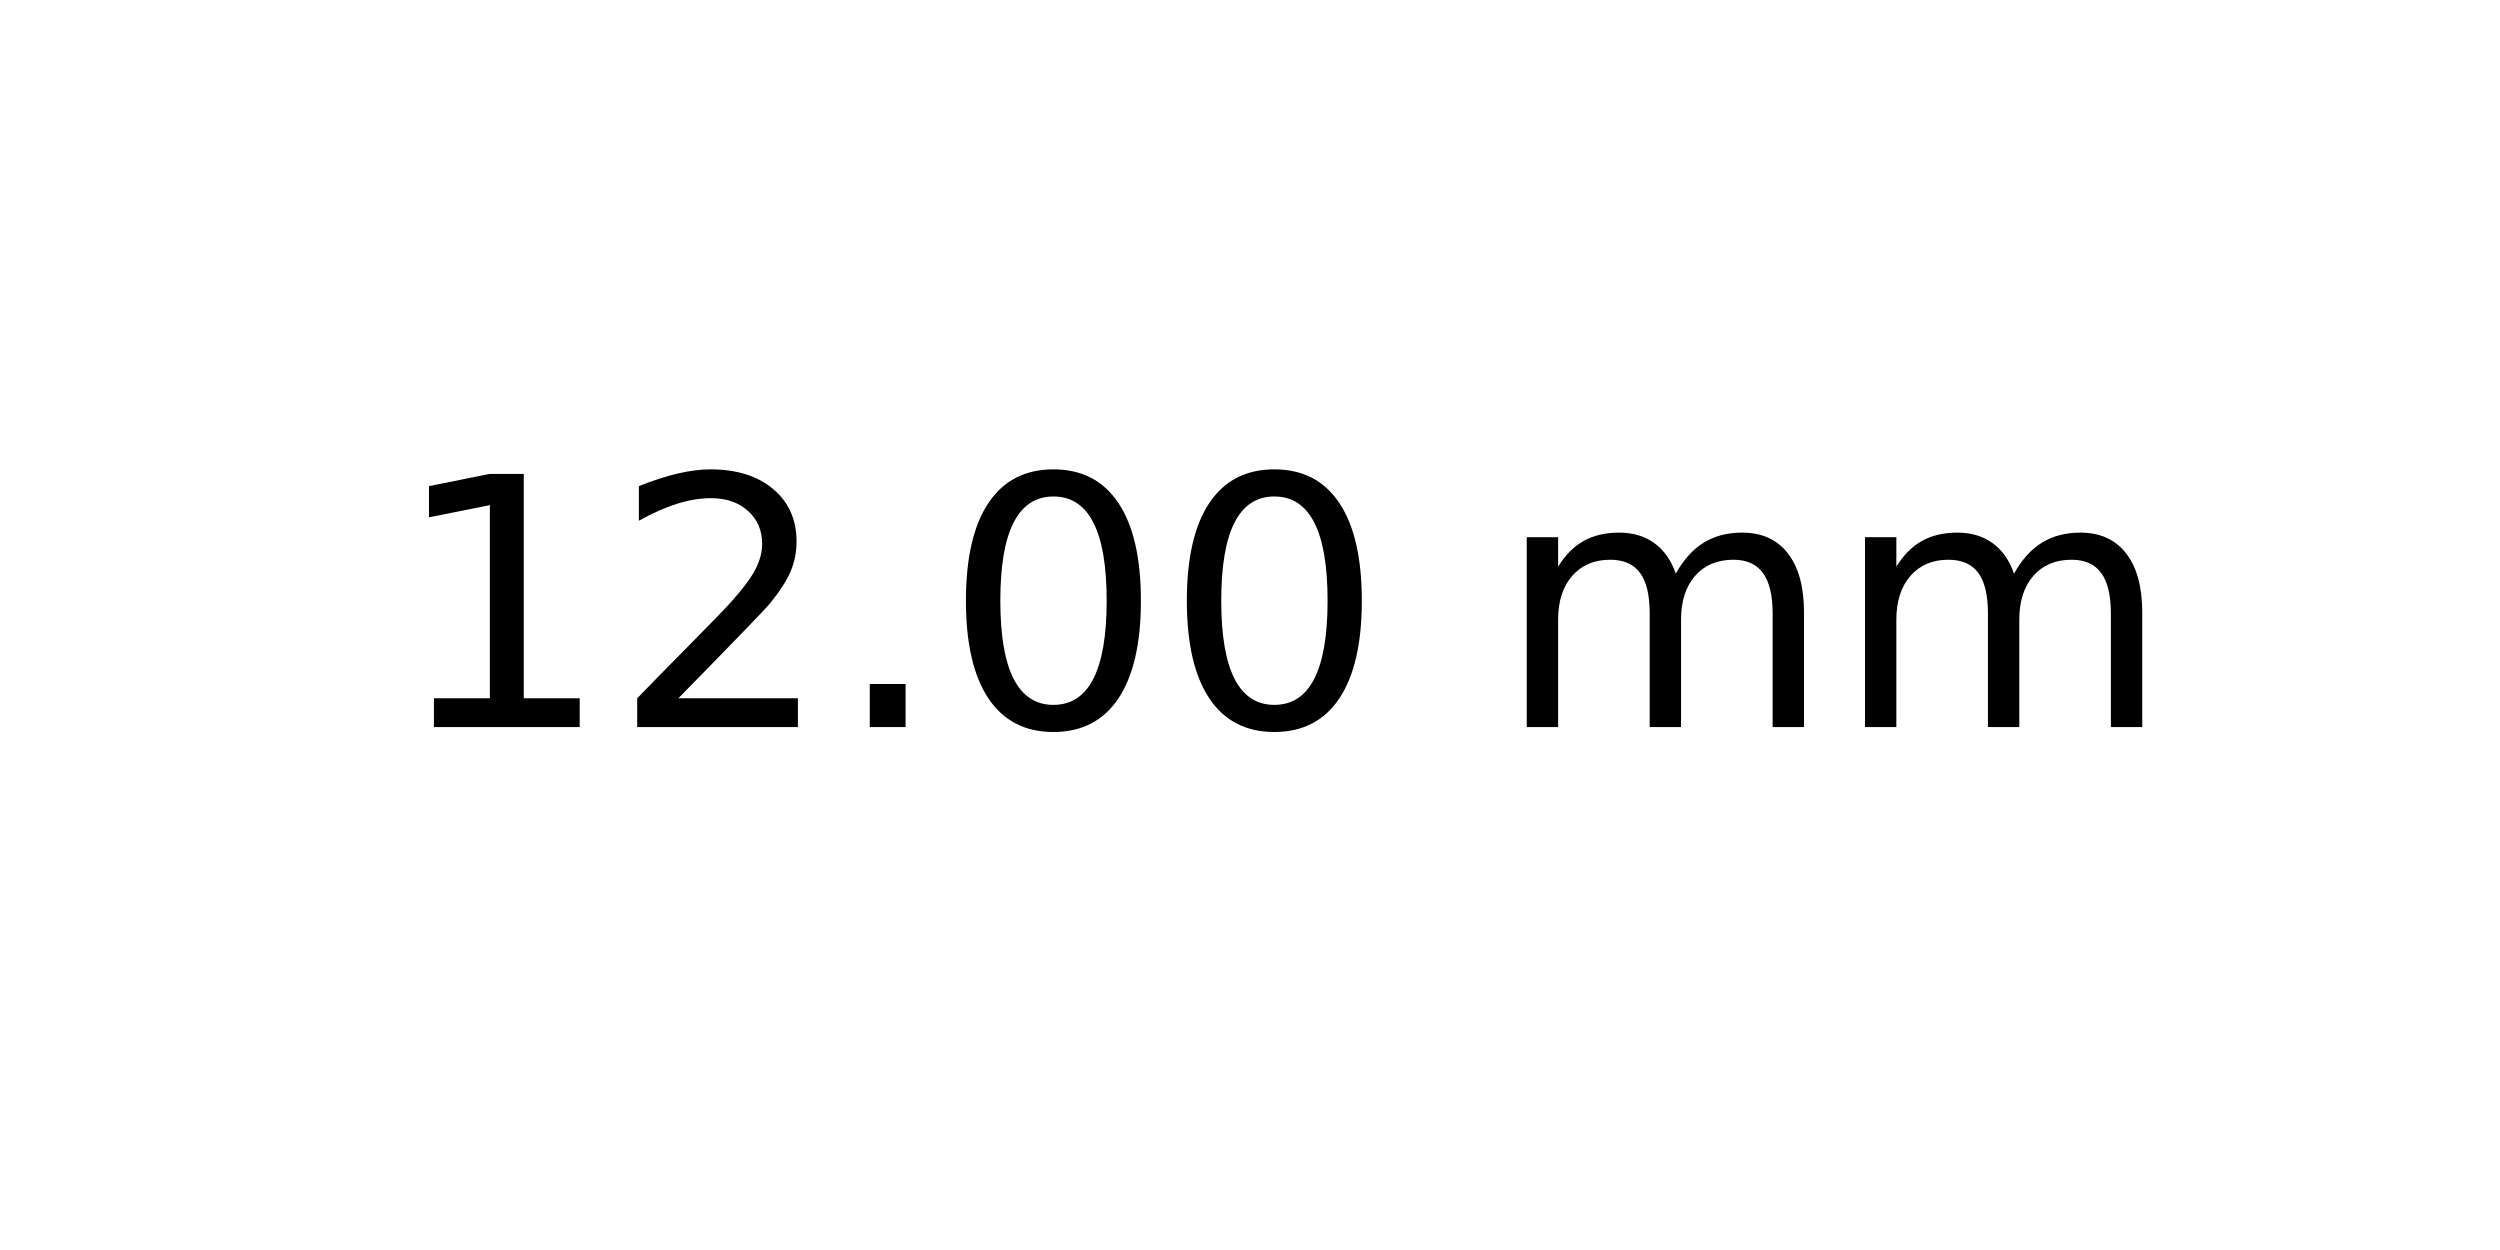
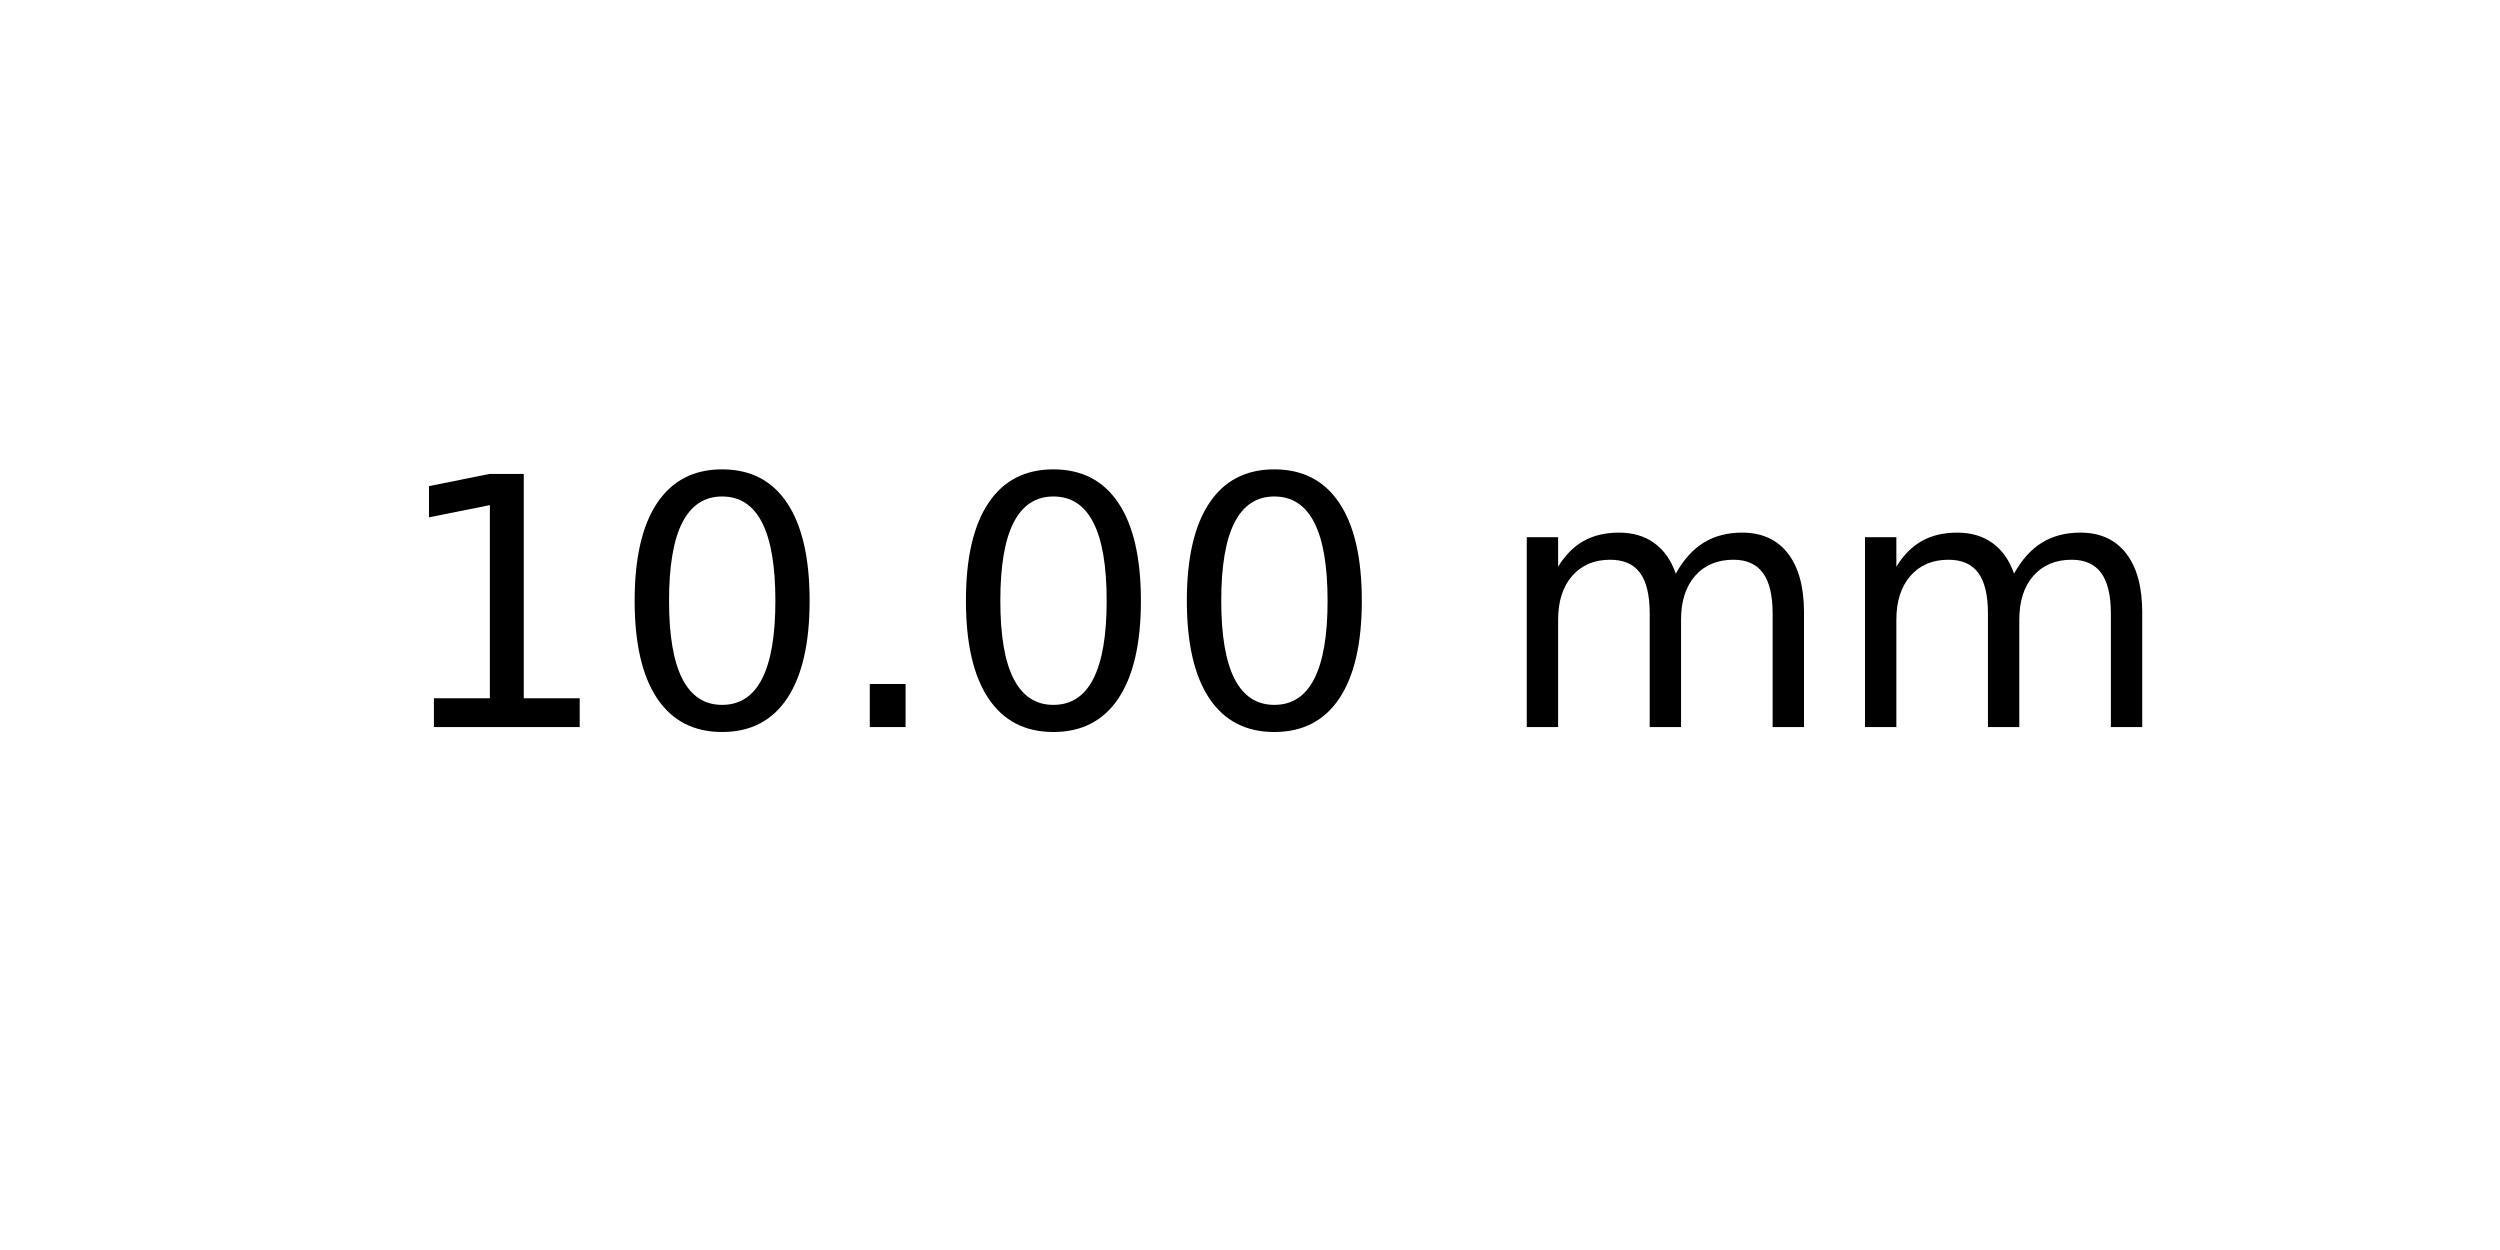
<svg xmlns="http://www.w3.org/2000/svg" xmlns:xlink="http://www.w3.org/1999/xlink" width="72pt" height="36pt" viewBox="0 0 72 36" version="1.1">
  <defs>
    <style type="text/css">*{stroke-linejoin: round; stroke-linecap: butt}</style>
  </defs>
  <g id="figure_1">
    <g id="axes_1">
      <g id="text_1">
        <g transform="translate(11.25625 20.93937) scale(0.1 -0.1)">
          <defs>
            <path id="DejaVuSans-31" d="M 794 531  L 1825 531  L 1825 4091  L 703 3866  L 703 4441  L 1819 4666  L 2450 4666  L 2450 531  L 3481 531  L 3481 0  L 794 0  L 794 531  z " transform="scale(0.015625)" />
-             <path id="DejaVuSans-32" d="M 1228 531  L 3431 531  L 3431 0  L 469 0  L 469 531  Q 828 903 1448 1529  Q 2069 2156 2228 2338  Q 2531 2678 2651 2914  Q 2772 3150 2772 3378  Q 2772 3750 2511 3984  Q 2250 4219 1831 4219  Q 1534 4219 1204 4116  Q 875 4013 500 3803  L 500 4441  Q 881 4594 1212 4672  Q 1544 4750 1819 4750  Q 2544 4750 2975 4387  Q 3406 4025 3406 3419  Q 3406 3131 3298 2873  Q 3191 2616 2906 2266  Q 2828 2175 2409 1742  Q 1991 1309 1228 531  z " transform="scale(0.015625)" />
+             <path id="DejaVuSans-30" d="M 2034 4250  Q 1547 4250 1301 3770  Q 1056 3291 1056 2328  Q 1056 1369 1301 889  Q 1547 409 2034 409  Q 2525 409 2770 889  Q 3016 1369 3016 2328  Q 3016 3291 2770 3770  Q 2525 4250 2034 4250  z M 2034 4750  Q 2819 4750 3233 4129  Q 3647 3509 3647 2328  Q 3647 1150 3233 529  Q 2819 -91 2034 -91  Q 1250 -91 836 529  Q 422 1150 422 2328  Q 422 3509 836 4129  Q 1250 4750 2034 4750  z " transform="scale(0.015625)" />
            <path id="DejaVuSans-2e" d="M 684 794  L 1344 794  L 1344 0  L 684 0  L 684 794  z " transform="scale(0.015625)" />
-             <path id="DejaVuSans-30" d="M 2034 4250  Q 1547 4250 1301 3770  Q 1056 3291 1056 2328  Q 1056 1369 1301 889  Q 1547 409 2034 409  Q 2525 409 2770 889  Q 3016 1369 3016 2328  Q 3016 3291 2770 3770  Q 2525 4250 2034 4250  z M 2034 4750  Q 2819 4750 3233 4129  Q 3647 3509 3647 2328  Q 3647 1150 3233 529  Q 2819 -91 2034 -91  Q 1250 -91 836 529  Q 422 1150 422 2328  Q 422 3509 836 4129  Q 1250 4750 2034 4750  z " transform="scale(0.015625)" />
            <path id="DejaVuSans-20" transform="scale(0.015625)" />
            <path id="DejaVuSans-6d" d="M 3328 2828  Q 3544 3216 3844 3400  Q 4144 3584 4550 3584  Q 5097 3584 5394 3201  Q 5691 2819 5691 2113  L 5691 0  L 5113 0  L 5113 2094  Q 5113 2597 4934 2840  Q 4756 3084 4391 3084  Q 3944 3084 3684 2787  Q 3425 2491 3425 1978  L 3425 0  L 2847 0  L 2847 2094  Q 2847 2600 2669 2842  Q 2491 3084 2119 3084  Q 1678 3084 1418 2786  Q 1159 2488 1159 1978  L 1159 0  L 581 0  L 581 3500  L 1159 3500  L 1159 2956  Q 1356 3278 1631 3431  Q 1906 3584 2284 3584  Q 2666 3584 2933 3390  Q 3200 3197 3328 2828  z " transform="scale(0.015625)" />
          </defs>
          <use xlink:href="#DejaVuSans-31" />
-           <use xlink:href="#DejaVuSans-32" x="63.623" />
+           <use xlink:href="#DejaVuSans-30" x="63.623" />
          <use xlink:href="#DejaVuSans-2e" x="127.246" />
          <use xlink:href="#DejaVuSans-30" x="159.033" />
          <use xlink:href="#DejaVuSans-30" x="222.656" />
          <use xlink:href="#DejaVuSans-20" x="286.279" />
          <use xlink:href="#DejaVuSans-6d" x="318.066" />
          <use xlink:href="#DejaVuSans-6d" x="415.479" />
        </g>
      </g>
    </g>
  </g>
</svg>
